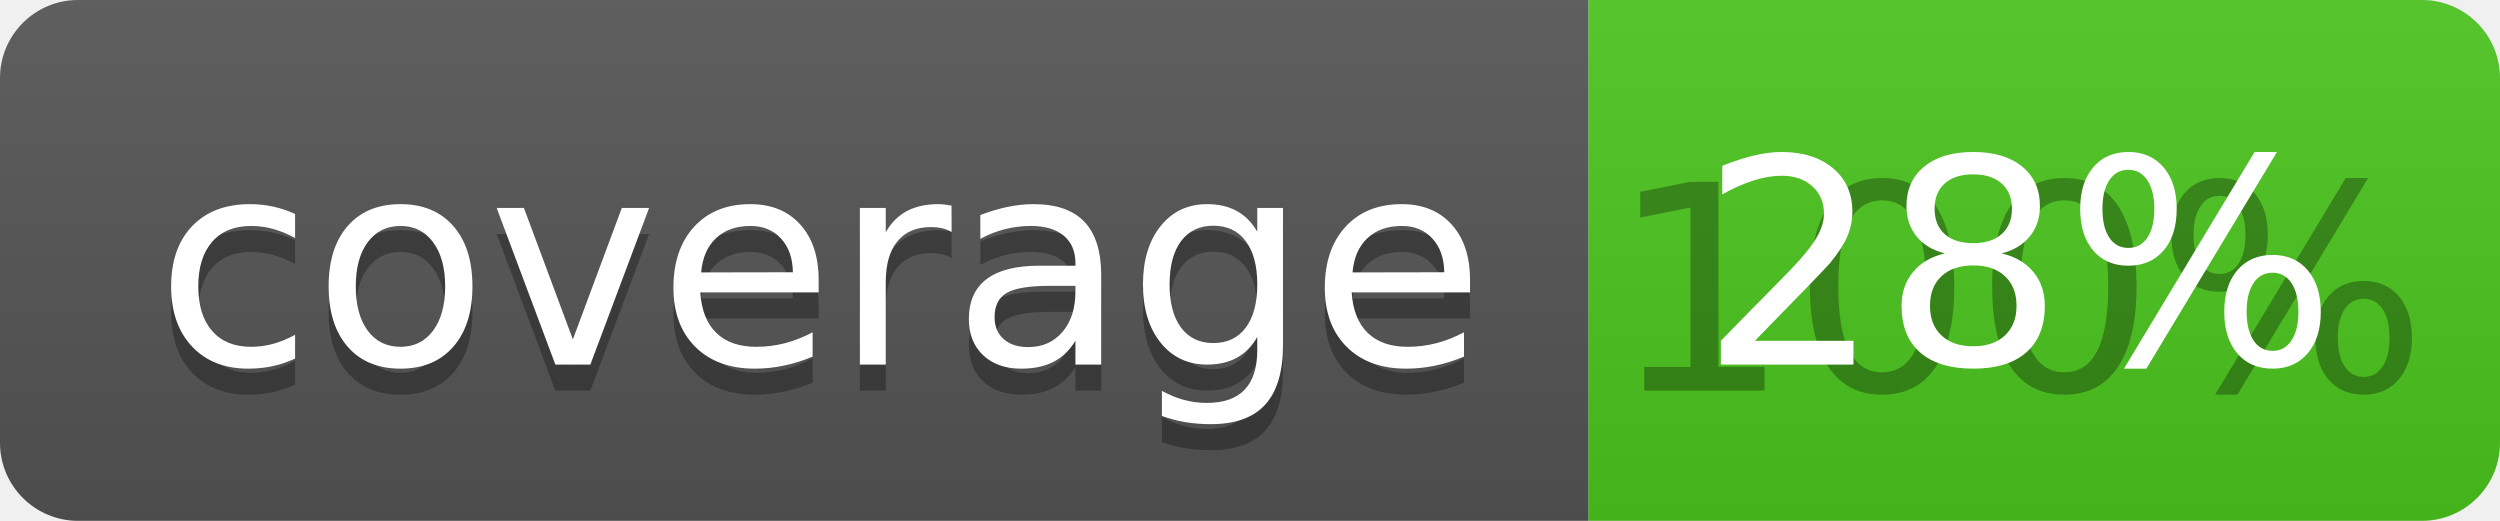
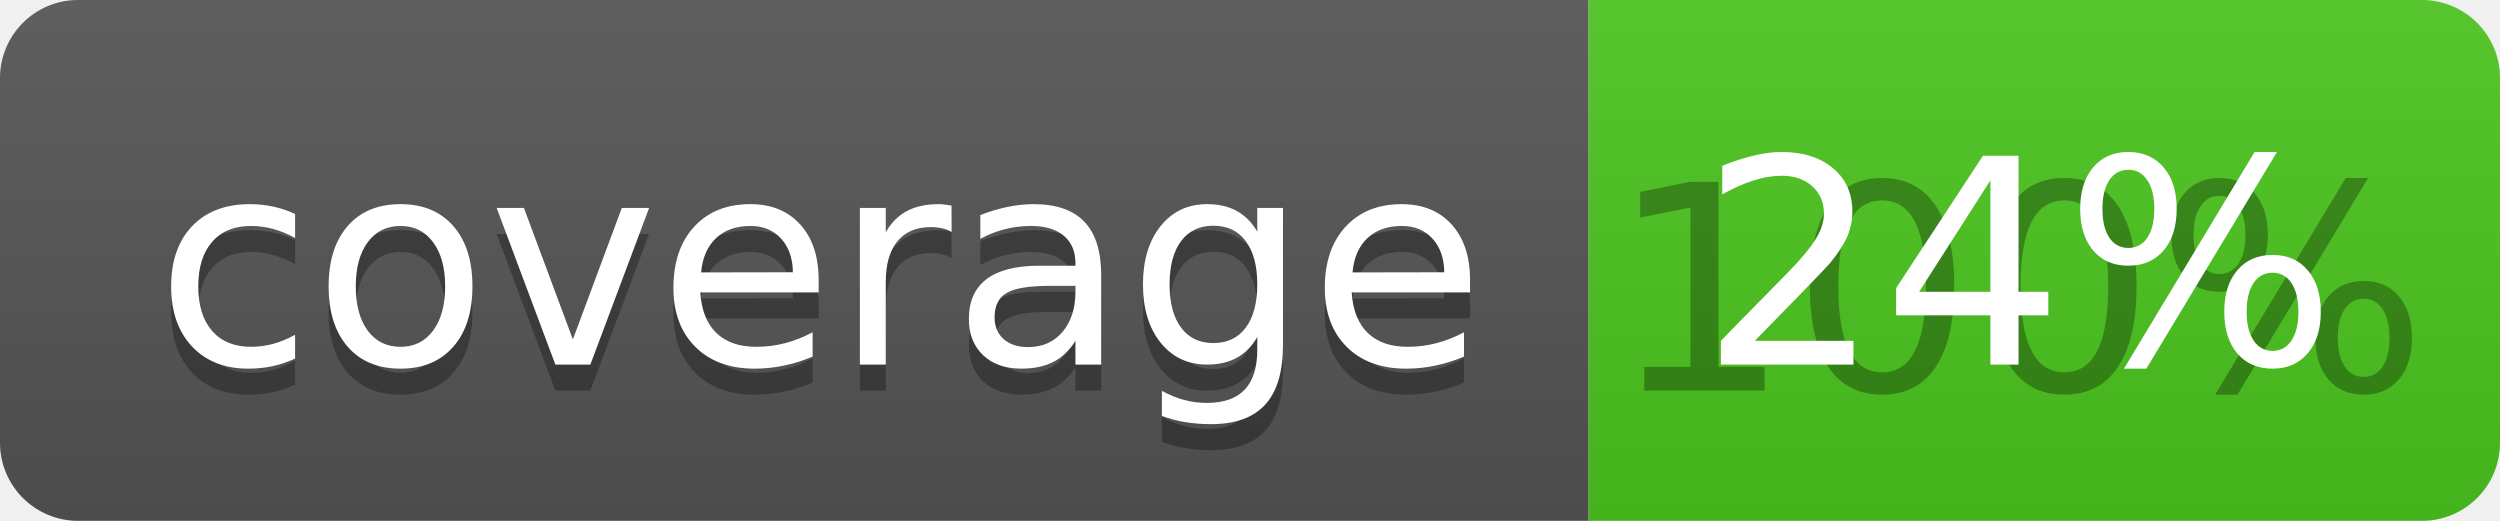
<svg xmlns="http://www.w3.org/2000/svg" width="96" height="20">
  <linearGradient id="b" x2="0" y2="100%">
    <stop offset="0" stop-color="#bbb" stop-opacity=".1" />
    <stop offset="1" stop-opacity=".1" />
  </linearGradient>
  <clipPath id="a">
    <rect width="96" height="20" rx="3" fill="#fff" />
  </clipPath>
  <g clip-path="url(#a)">
    <path fill="#555" d="M0 0h61v20H0z" />
    <path fill="#4CC61E" d="M61 0h35v20H61z" />
    <path fill="url(#b)" d="M0 0h96v20H0z" />
  </g>
  <g fill="#fff" text-anchor="middle" font-family="DejaVu Sans,Verdana,Geneva,sans-serif" font-size="110">
    <text x="315" y="150" fill="#010101" fill-opacity=".3" transform="scale(.1)" textLength="510">coverage</text>
    <text x="315" y="140" transform="scale(.1)" textLength="510">coverage</text>
    <text x="775" y="150" fill="#010101" fill-opacity=".3" transform="scale(.1)" textLength="250">100%</text>
-     <text x="775" y="140" transform="scale(.1)" textLength="250">28%</text>
+     <text x="775" y="140" transform="scale(.1)" textLength="250">24%</text>
  </g>
</svg>
